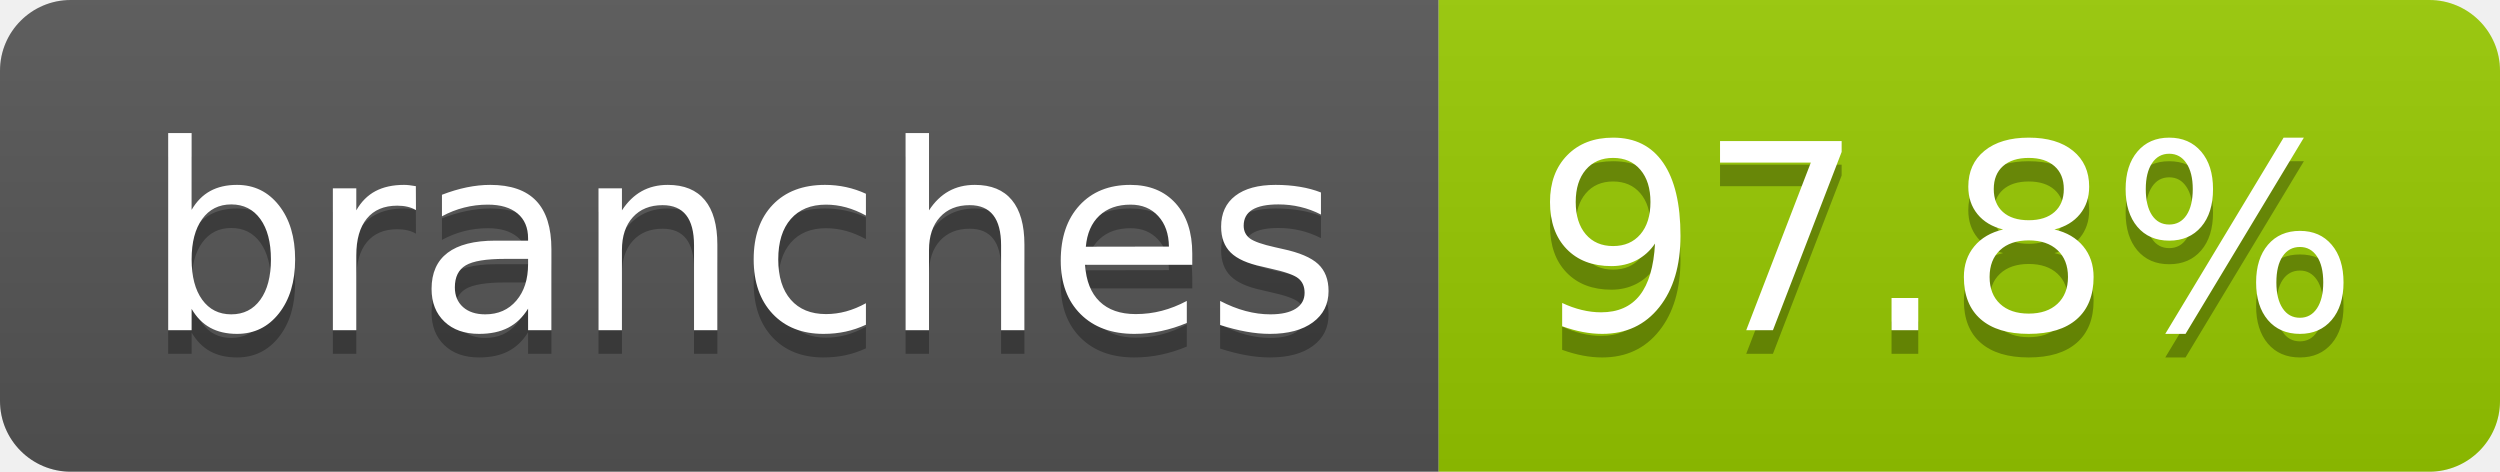
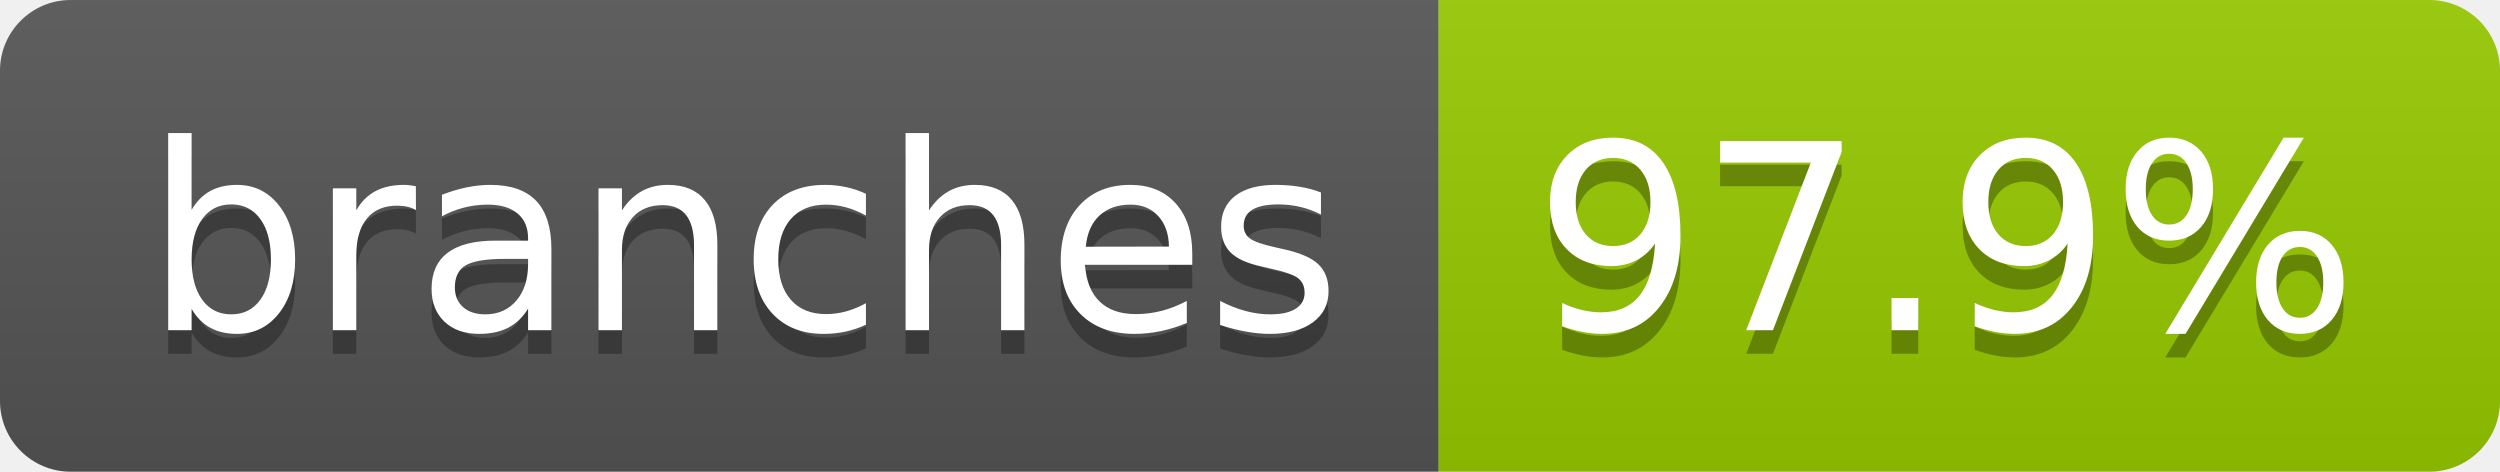
- <svg xmlns="http://www.w3.org/2000/svg" width="106" height="20" role="img" aria-label="branches: 97.8%">
+ <svg xmlns="http://www.w3.org/2000/svg" width="106" height="20" role="img" aria-label="branches: 97.9%">
  <linearGradient id="s" x2="0" y2="100%">
    <stop offset="0" stop-color="#bbb" stop-opacity=".1" />
    <stop offset="1" stop-opacity=".1" />
  </linearGradient>
  <clipPath id="r">
    <rect width="106" height="20" rx="3" fill="#fff" />
  </clipPath>
  <g clip-path="url(#r)">
    <rect width="61" height="20" fill="#555" />
    <rect x="61" width="45" height="20" fill="#97ca00" />
    <rect width="106" height="20" fill="url(#s)" />
  </g>
  <g fill="#fff" text-anchor="middle" font-family="Verdana,Geneva,DejaVu Sans,sans-serif" text-rendering="geometricPrecision" font-size="110">
    <text aria-hidden="true" x="315" y="150" fill="#010101" fill-opacity=".3" transform="scale(.1)" textLength="507">branches</text>
    <text x="315" y="140" transform="scale(.1)" fill="#fff" textLength="507">branches</text>
-     <text aria-hidden="true" x="825" y="150" fill="#010101" fill-opacity=".3" transform="scale(.1)" textLength="350">97.8%</text>
-     <text x="825" y="140" transform="scale(.1)" fill="#fff" textLength="350">97.8%</text>
+     <text aria-hidden="true" x="825" y="150" fill="#010101" fill-opacity=".3" transform="scale(.1)" textLength="350">97.9%</text>
+     <text x="825" y="140" transform="scale(.1)" fill="#fff" textLength="350">97.9%</text>
  </g>
</svg>
